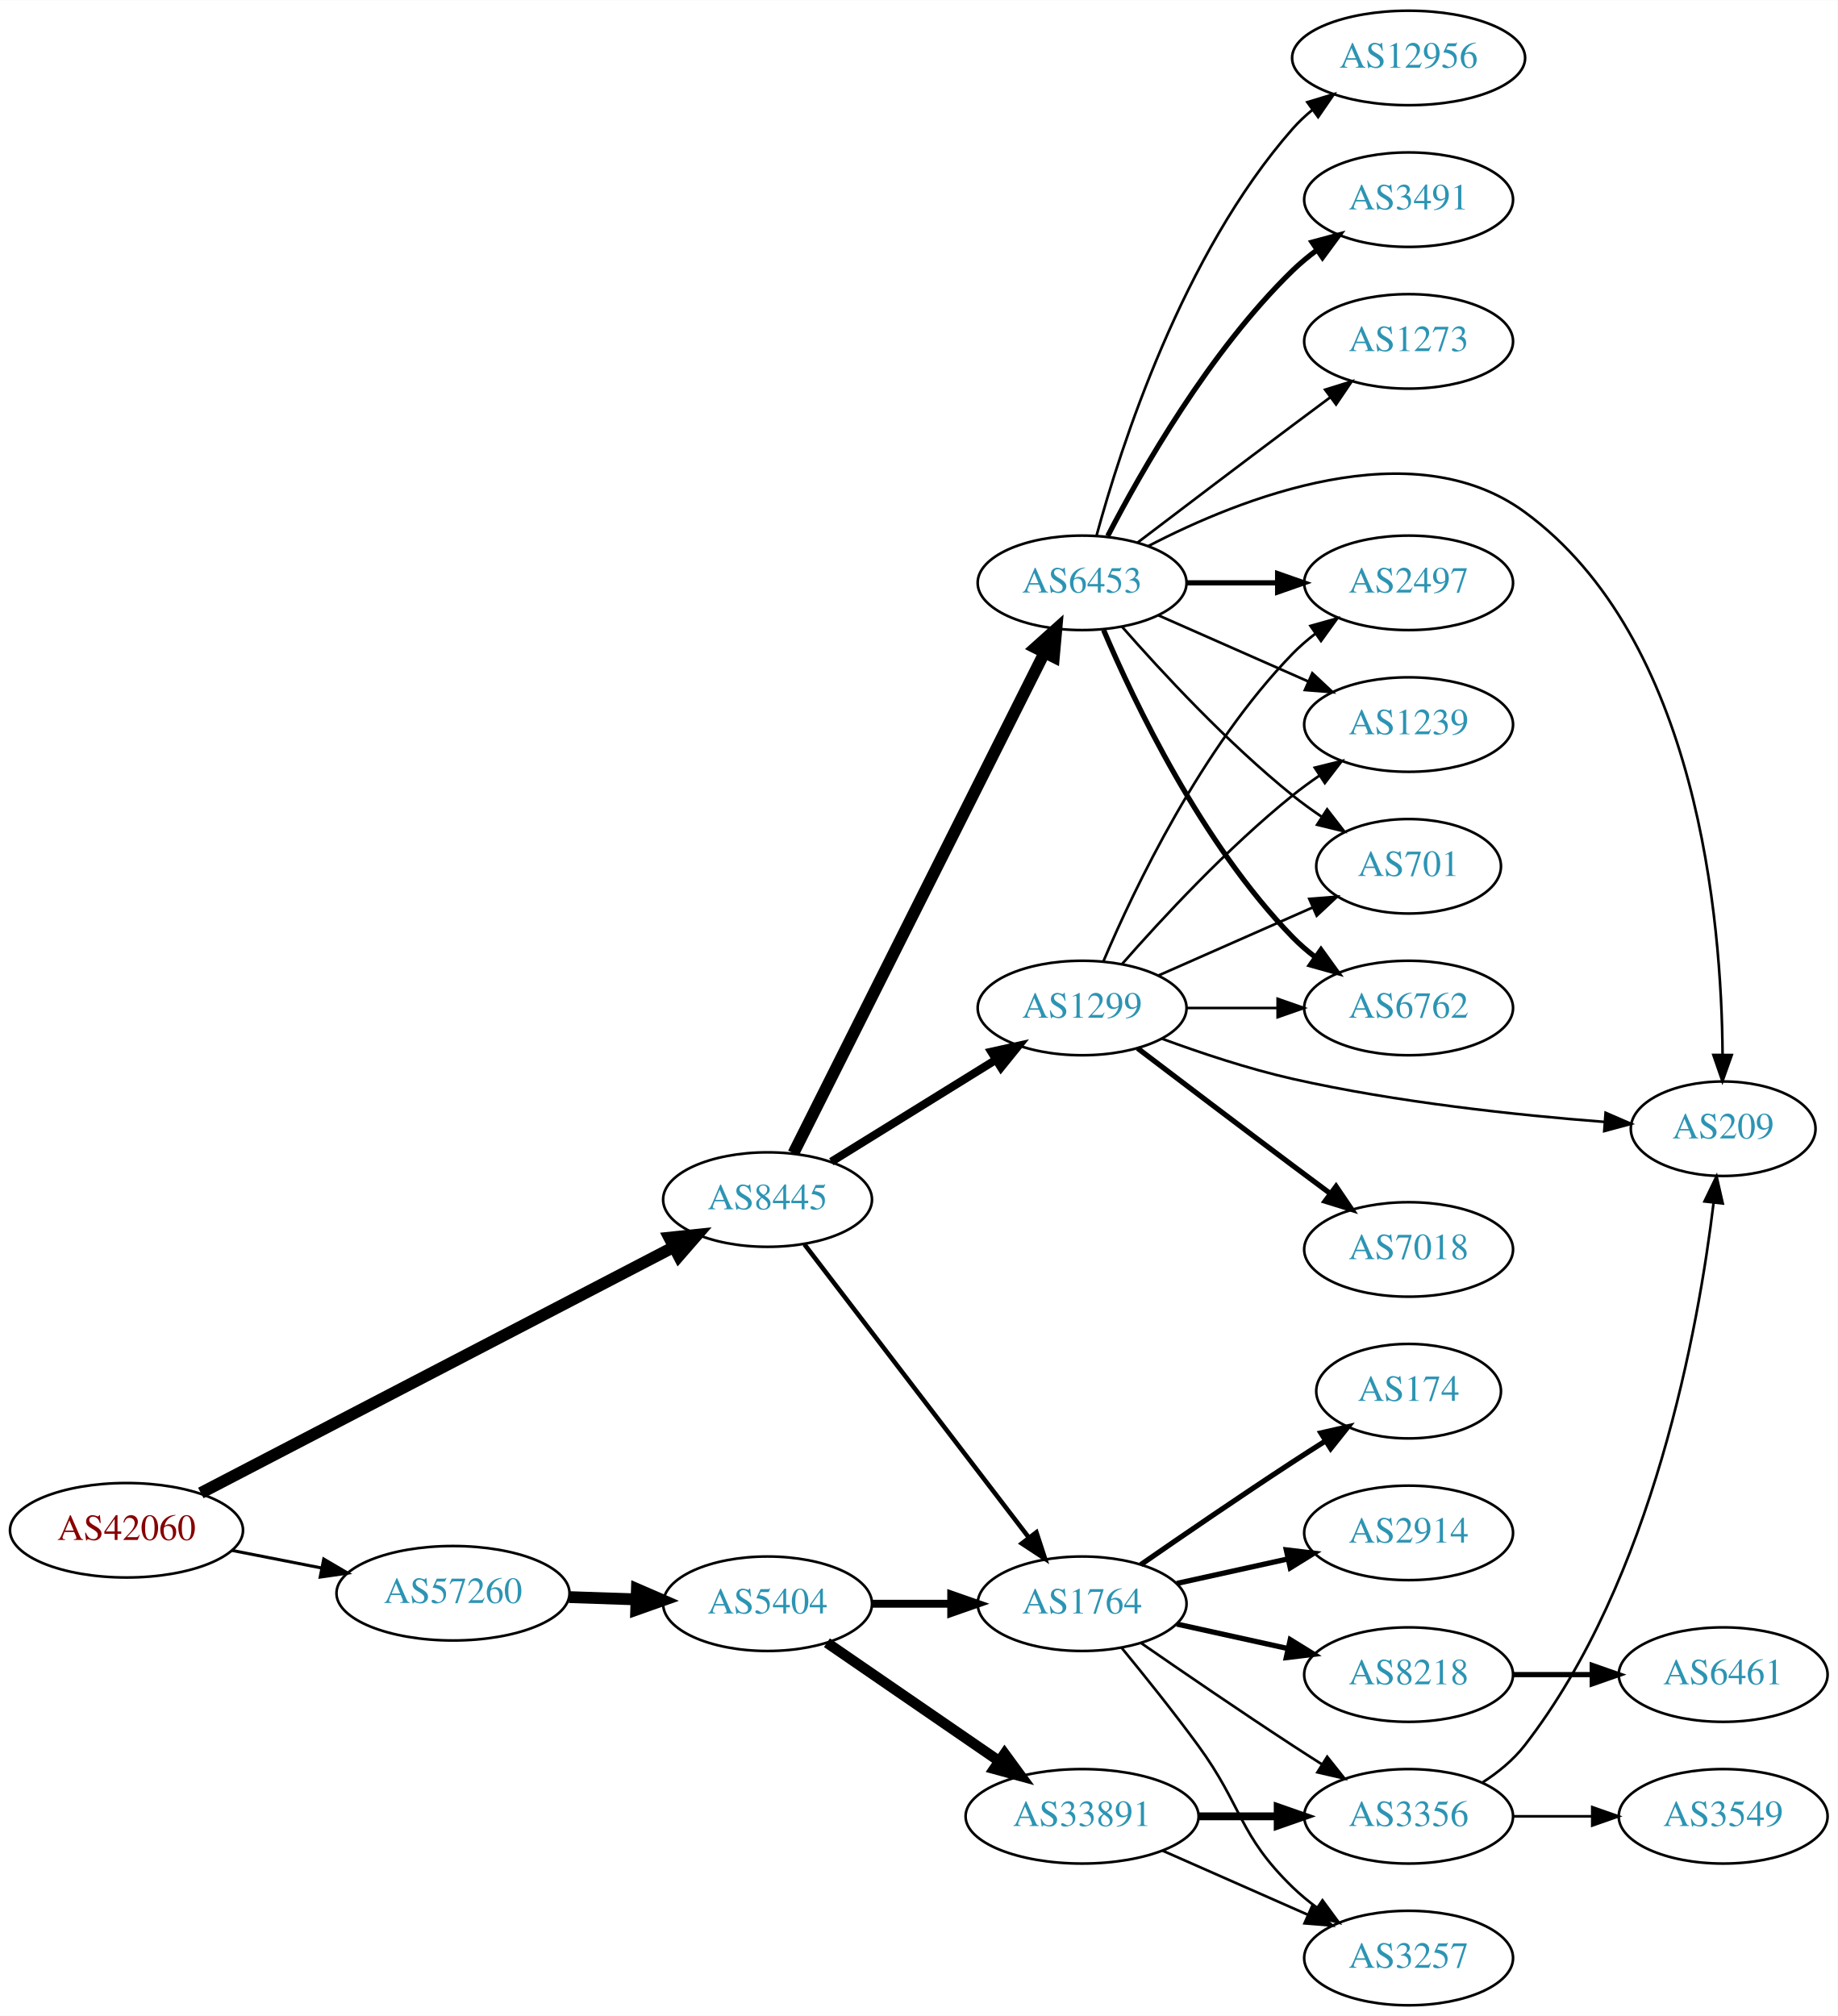
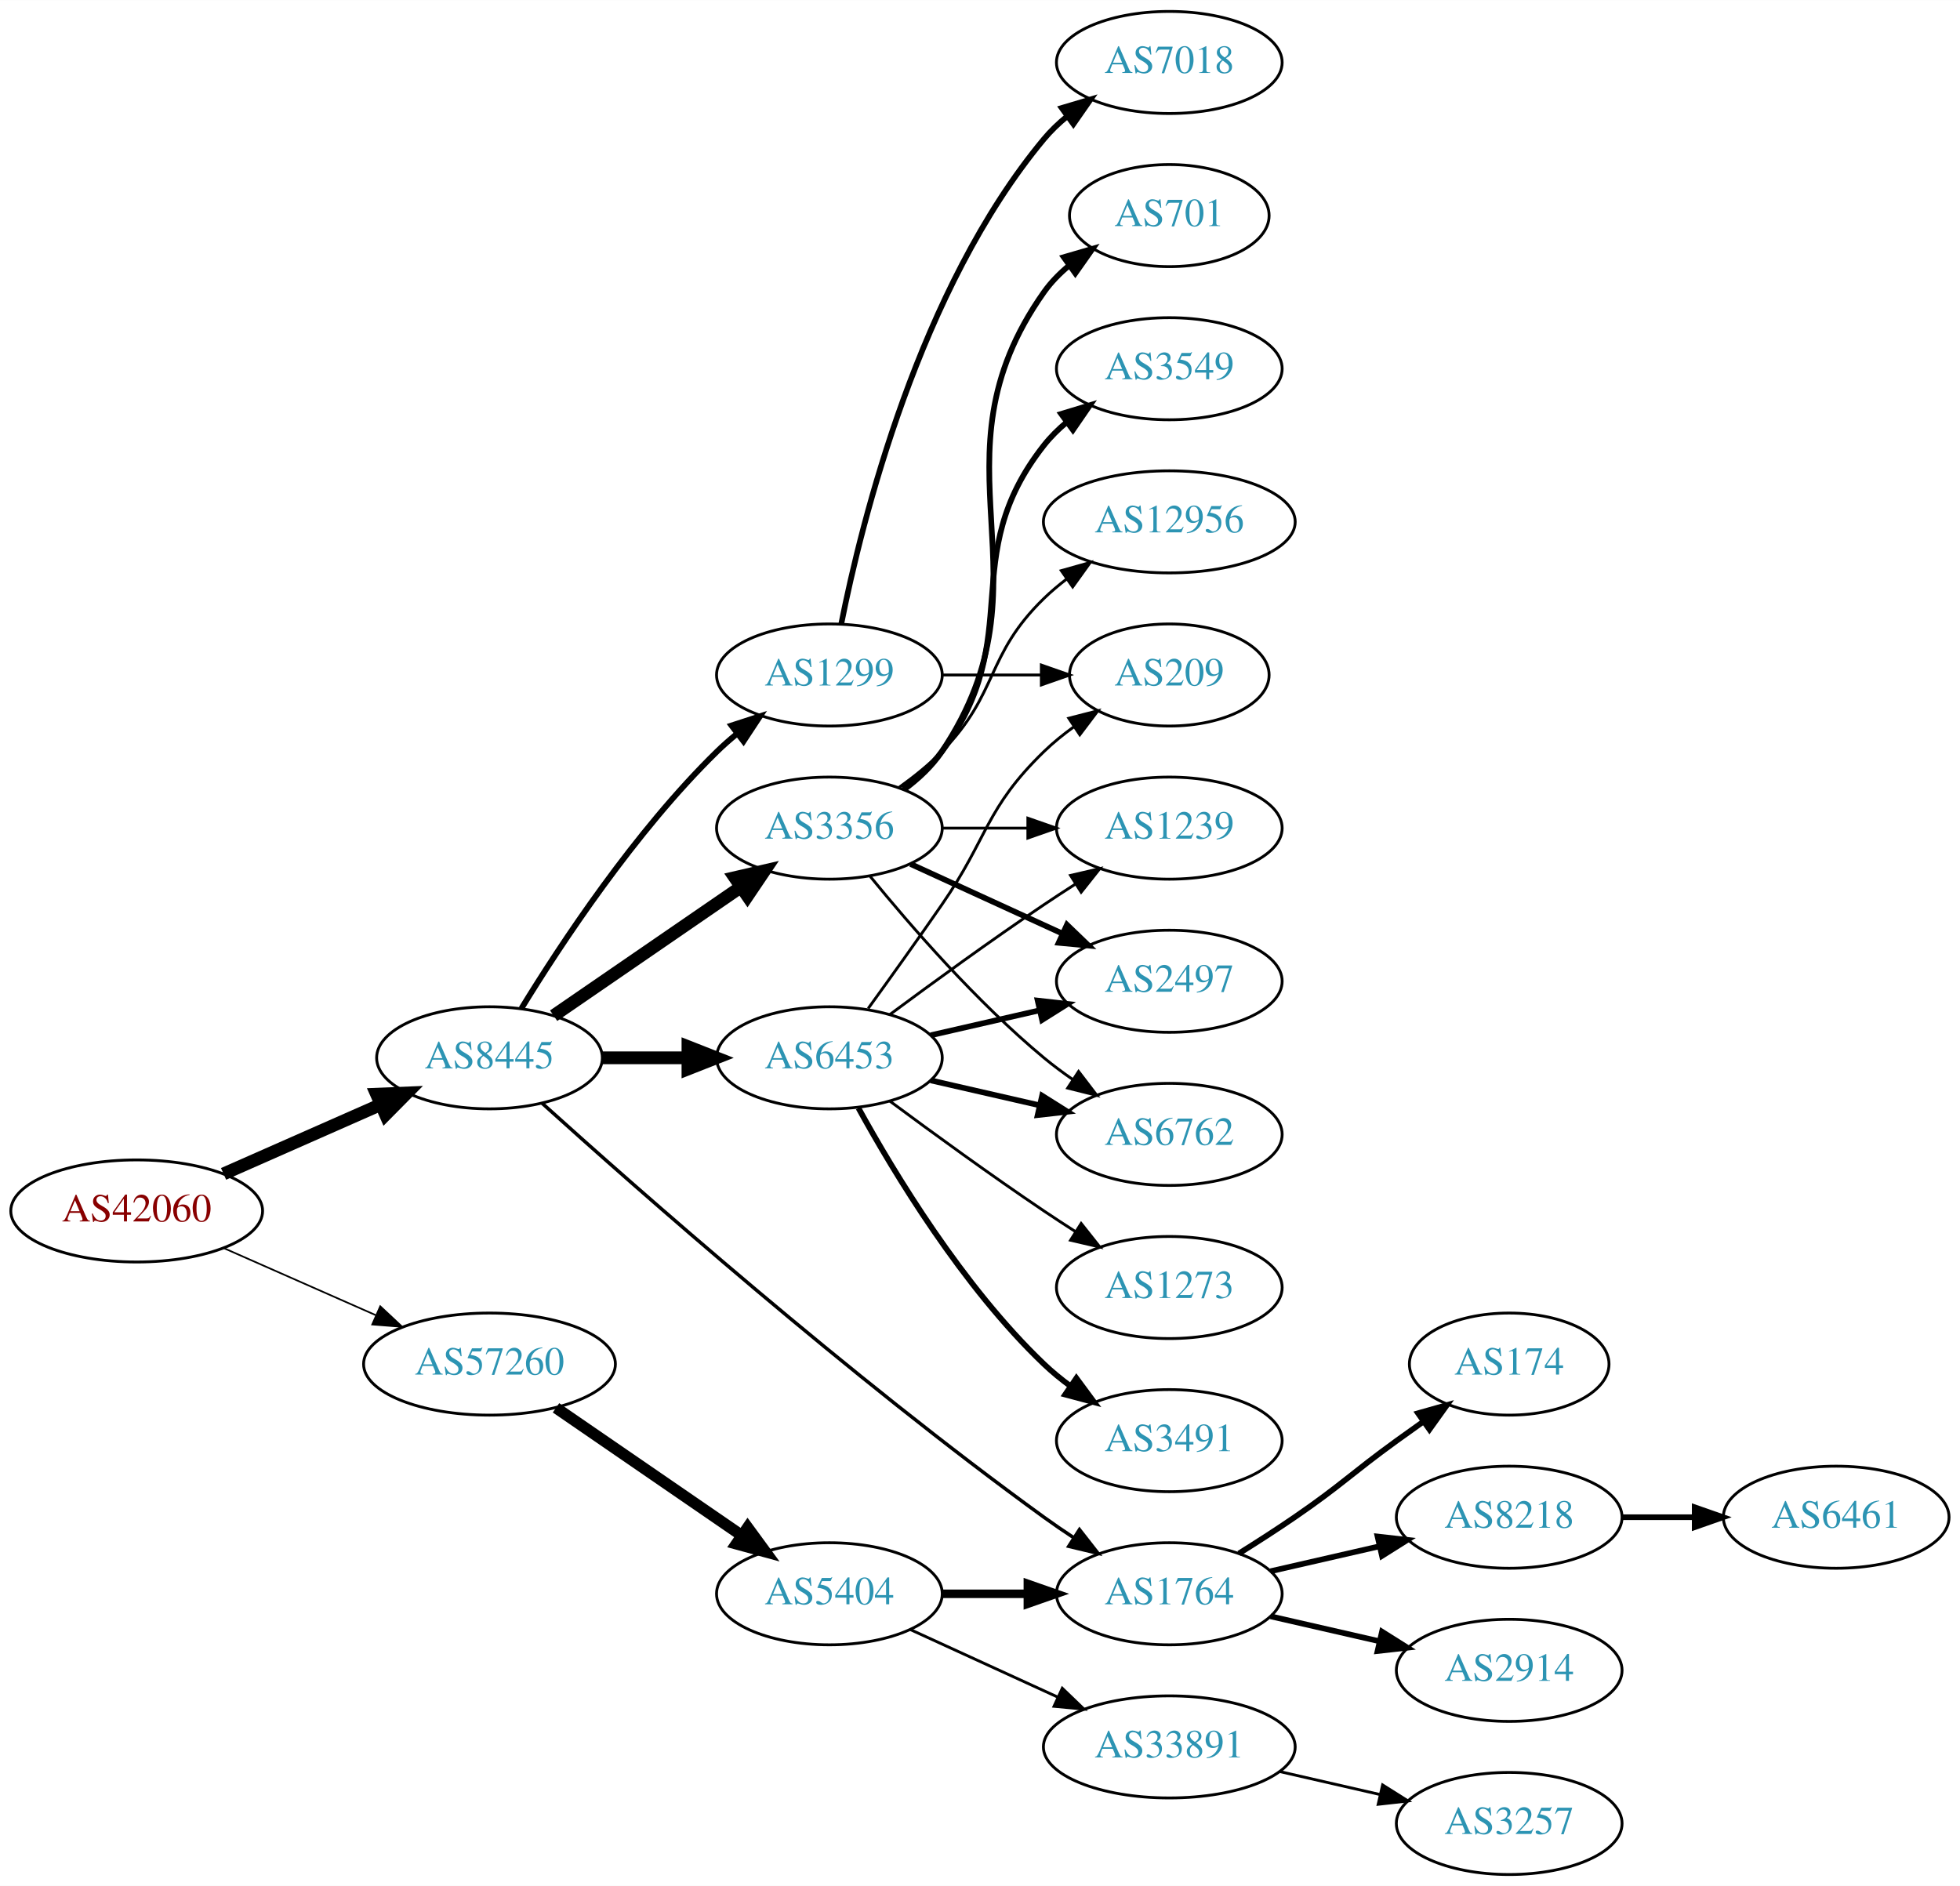
- <svg xmlns="http://www.w3.org/2000/svg" xmlns:xlink="http://www.w3.org/1999/xlink" width="700pt" height="768pt" viewBox="0.00 0.00 700.15 768.00">
-   <g id="graph0" class="graph" transform="scale(1 1) rotate(0) translate(4 764)">
-     <polygon fill="white" stroke="none" points="-4,4 -4,-764 696.155,-764 696.155,4 -4,4" />
+ <svg xmlns="http://www.w3.org/2000/svg" xmlns:xlink="http://www.w3.org/1999/xlink" width="691pt" height="665pt" viewBox="0.00 0.00 691.06 665.00">
+   <g id="graph0" class="graph" transform="scale(1 1) rotate(0) translate(4 661)">
+     <polygon fill="white" stroke="none" points="-4,4 -4,-661 687.055,-661 687.055,4 -4,4" />
    <g id="node1" class="node">
      <g id="a_node1">
        <a xlink:href="/asn/42060" xlink:title="AS42060 ~ feratel media technologies AG [AT]">
-           <ellipse fill="#ffffff" stroke="black" cx="44.196" cy="-181" rx="44.393" ry="18" />
-           <text text-anchor="middle" x="44.196" y="-177.3" font-family="Times,serif" font-size="14.00" fill="#880000">AS42060</text>
+           <ellipse fill="#ffffff" stroke="black" cx="44.196" cy="-234" rx="44.393" ry="18" />
+           <text text-anchor="middle" x="44.196" y="-230.3" font-family="Times,serif" font-size="14.00" fill="#880000">AS42060</text>
        </a>
      </g>
    </g>
    <g id="node2" class="node">
      <g id="a_node2">
        <a xlink:href="/asn/8445" xlink:title="AS8445 ~ SALZBURG-AG-AS [AT]">
-           <ellipse fill="#ffffff" stroke="black" cx="288.431" cy="-307" rx="39.794" ry="18" />
-           <text text-anchor="middle" x="288.431" y="-303.3" font-family="Times,serif" font-size="14.00" fill="#2c94b3">AS8445</text>
+           <ellipse fill="#ffffff" stroke="black" cx="168.588" cy="-288" rx="39.794" ry="18" />
+           <text text-anchor="middle" x="168.588" y="-284.3" font-family="Times,serif" font-size="14.00" fill="#2c94b3">AS8445</text>
        </a>
      </g>
    </g>
    <g id="edge1" class="edge">
-       <path fill="none" stroke="black" stroke-width="4.5" d="M72.513,-195.209C116.8,-218.245 204.201,-263.707 252.791,-288.982" />
-       <polygon fill="black" stroke="black" stroke-width="4.5" points="250.992,-292.484 261.68,-293.606 254.626,-285.498 250.992,-292.484" />
+       <path fill="none" stroke="black" stroke-width="4.5" d="M74.824,-247.072C91.418,-254.393 112.278,-263.597 130.011,-271.421" />
+       <polygon fill="black" stroke="black" stroke-width="4.5" points="128.756,-275.171 139.495,-275.605 131.935,-267.966 128.756,-275.171" />
    </g>
    <g id="node3" class="node">
      <g id="a_node3">
        <a xlink:href="/asn/57260" xlink:title="AS57260 ~ feratel Schweiz AG [CH]">
-           <ellipse fill="#ffffff" stroke="black" cx="168.588" cy="-157" rx="44.393" ry="18" />
-           <text text-anchor="middle" x="168.588" y="-153.3" font-family="Times,serif" font-size="14.00" fill="#2c94b3">AS57260</text>
+           <ellipse fill="#ffffff" stroke="black" cx="168.588" cy="-180" rx="44.393" ry="18" />
+           <text text-anchor="middle" x="168.588" y="-176.3" font-family="Times,serif" font-size="14.00" fill="#2c94b3">AS57260</text>
        </a>
      </g>
    </g>
    <g id="edge2" class="edge">
-       <path fill="none" stroke="black" stroke-width="1.167" d="M84.258,-173.34C95.188,-171.197 107.207,-168.84 118.632,-166.6" />
-       <polygon fill="black" stroke="black" stroke-width="1.167" points="119.338,-170.028 128.477,-164.669 117.991,-163.159 119.338,-170.028" />
+       <path fill="none" stroke="black" stroke-width="0.6" d="M74.824,-220.928C90.941,-213.817 111.081,-204.931 128.473,-197.258" />
+       <polygon fill="black" stroke="black" stroke-width="0.6" points="130.073,-200.378 137.809,-193.139 127.247,-193.973 130.073,-200.378" />
    </g>
    <g id="node4" class="node">
      <g id="a_node4">
        <a xlink:href="/asn/1299" xlink:title="AS1299 ~ Telia Carrier [EU]">
-           <ellipse fill="#ffffff" stroke="black" cx="408.273" cy="-380" rx="39.794" ry="18" />
-           <text text-anchor="middle" x="408.273" y="-376.3" font-family="Times,serif" font-size="14.00" fill="#2c94b3">AS1299</text>
+           <ellipse fill="#ffffff" stroke="black" cx="288.431" cy="-423" rx="39.794" ry="18" />
+           <text text-anchor="middle" x="288.431" y="-419.3" font-family="Times,serif" font-size="14.00" fill="#2c94b3">AS1299</text>
        </a>
      </g>
    </g>
    <g id="edge3" class="edge">
-       <path fill="none" stroke="black" stroke-width="3.115" d="M312.713,-321.422C330.628,-332.521 355.585,-347.981 375.362,-360.232" />
-       <polygon fill="black" stroke="black" stroke-width="3.115" points="373.696,-363.317 384.04,-365.608 377.382,-357.366 373.696,-363.317" />
+       <path fill="none" stroke="black" stroke-width="2.045" d="M179.854,-305.44C193.662,-327.991 219.851,-367.722 248.784,-396 250.924,-398.092 253.242,-400.137 255.642,-402.106" />
+       <polygon fill="black" stroke="black" stroke-width="2.045" points="253.908,-405.185 263.983,-408.464 258.152,-399.618 253.908,-405.185" />
    </g>
    <g id="node5" class="node">
      <g id="a_node5">
-         <a xlink:href="/asn/6453" xlink:title="AS6453 ~ TATA COMMUNICATIONS (AMERICA) INC [US]">
-           <ellipse fill="#ffffff" stroke="black" cx="408.273" cy="-542" rx="39.794" ry="18" />
-           <text text-anchor="middle" x="408.273" y="-538.3" font-family="Times,serif" font-size="14.00" fill="#2c94b3">AS6453</text>
+         <a xlink:href="/asn/3356" xlink:title="AS3356 ~ Level 3 Parent, LLC [US]">
+           <ellipse fill="#ffffff" stroke="black" cx="288.431" cy="-369" rx="39.794" ry="18" />
+           <text text-anchor="middle" x="288.431" y="-365.3" font-family="Times,serif" font-size="14.00" fill="#2c94b3">AS3356</text>
        </a>
      </g>
    </g>
    <g id="edge4" class="edge">
-       <path fill="none" stroke="black" stroke-width="4.5" d="M298.288,-324.663C318.77,-365.507 369.508,-466.689 393.84,-515.211" />
-       <polygon fill="black" stroke="black" stroke-width="4.5" points="390.472,-517.278 398.474,-524.452 397.511,-513.748 390.472,-517.278" />
+       <path fill="none" stroke="black" stroke-width="4.5" d="M191.202,-302.857C209.691,-315.565 236.505,-333.995 257.134,-348.175" />
+       <polygon fill="black" stroke="black" stroke-width="4.5" points="255.083,-351.544 265.555,-353.963 259.544,-345.054 255.083,-351.544" />
    </g>
    <g id="node6" class="node">
      <g id="a_node6">
+         <a xlink:href="/asn/6453" xlink:title="AS6453 ~ TATA COMMUNICATIONS (AMERICA) INC [US]">
+           <ellipse fill="#ffffff" stroke="black" cx="288.431" cy="-288" rx="39.794" ry="18" />
+           <text text-anchor="middle" x="288.431" y="-284.3" font-family="Times,serif" font-size="14.00" fill="#2c94b3">AS6453</text>
+         </a>
+       </g>
+     </g>
+     <g id="edge5" class="edge">
+       <path fill="none" stroke="black" stroke-width="4.5" d="M208.501,-288C218.054,-288 228.404,-288 238.367,-288" />
+       <polygon fill="black" stroke="black" stroke-width="4.5" points="238.559,-291.938 248.559,-288 238.559,-284.063 238.559,-291.938" />
+     </g>
+     <g id="node7" class="node">
+       <g id="a_node7">
        <a xlink:href="/asn/1764" xlink:title="AS1764 ~ NEXTLAYER-AS [AT]">
-           <ellipse fill="#ffffff" stroke="black" cx="408.273" cy="-153" rx="39.794" ry="18" />
-           <text text-anchor="middle" x="408.273" y="-149.3" font-family="Times,serif" font-size="14.00" fill="#2c94b3">AS1764</text>
-         </a>
-       </g>
-     </g>
-     <g id="edge5" class="edge">
-       <path fill="none" stroke="black" stroke-width="1.731" d="M302.492,-289.931C323.197,-262.873 363.675,-209.976 387.81,-178.436" />
-       <polygon fill="black" stroke="black" stroke-width="1.731" points="390.856,-180.214 394.153,-170.146 385.297,-175.96 390.856,-180.214" />
+           <ellipse fill="#ffffff" stroke="black" cx="408.273" cy="-99" rx="39.794" ry="18" />
+           <text text-anchor="middle" x="408.273" y="-95.3" font-family="Times,serif" font-size="14.00" fill="#2c94b3">AS1764</text>
+         </a>
+       </g>
+     </g>
+     <g id="edge6" class="edge">
+       <path fill="none" stroke="black" stroke-width="1.227" d="M187.162,-271.964C220.504,-241.862 295.731,-175.475 364.077,-126 367.462,-123.55 371.069,-121.084 374.701,-118.692" />
+       <polygon fill="black" stroke="black" stroke-width="1.227" points="376.599,-121.633 383.127,-113.288 372.82,-115.741 376.599,-121.633" />
+     </g>
+     <g id="node18" class="node">
+       <g id="a_node18">
+         <a xlink:href="/asn/5404" xlink:title="AS5404 ~ ASN conova communications GmbH [AT]">
+           <ellipse fill="#ffffff" stroke="black" cx="288.431" cy="-99" rx="39.794" ry="18" />
+           <text text-anchor="middle" x="288.431" y="-95.3" font-family="Times,serif" font-size="14.00" fill="#2c94b3">AS5404</text>
+         </a>
+       </g>
+     </g>
+     <g id="edge21" class="edge">
+       <path fill="none" stroke="black" stroke-width="4" d="M192.031,-164.574C210.612,-151.802 237.173,-133.545 257.553,-119.537" />
+       <polygon fill="black" stroke="black" stroke-width="4" points="259.609,-122.371 265.867,-113.822 255.643,-116.602 259.609,-122.371" />
+     </g>
+     <g id="node8" class="node">
+       <g id="a_node8">
+         <a xlink:href="/asn/7018" xlink:title="AS7018 ~ AT&amp;T Services, Inc. [US]">
+           <ellipse fill="#ffffff" stroke="black" cx="408.273" cy="-639" rx="39.794" ry="18" />
+           <text text-anchor="middle" x="408.273" y="-635.3" font-family="Times,serif" font-size="14.00" fill="#2c94b3">AS7018</text>
+         </a>
+       </g>
+     </g>
+     <g id="edge7" class="edge">
+       <path fill="none" stroke="black" stroke-width="2" d="M292.629,-441.073C299.793,-477.141 320.067,-559.125 364.077,-612 366.482,-614.889 369.278,-617.563 372.271,-620.013" />
+       <polygon fill="black" stroke="black" stroke-width="2" points="370.359,-622.95 380.514,-625.973 374.461,-617.277 370.359,-622.95" />
+     </g>
+     <g id="node9" class="node">
+       <g id="a_node9">
+         <a xlink:href="/asn/209" xlink:title="AS209 ~ CenturyLink Communications, LLC [US]">
+           <ellipse fill="#ffffff" stroke="black" cx="408.273" cy="-423" rx="35.194" ry="18" />
+           <text text-anchor="middle" x="408.273" y="-419.3" font-family="Times,serif" font-size="14.00" fill="#2c94b3">AS209</text>
+         </a>
+       </g>
+     </g>
+     <g id="edge8" class="edge">
+       <path fill="none" stroke="black" d="M328.343,-423C339.43,-423 351.59,-423 362.972,-423" />
+       <polygon fill="black" stroke="black" points="363.154,-426.5 373.154,-423 363.154,-419.5 363.154,-426.5" />
+     </g>
+     <g id="node10" class="node">
+       <g id="a_node10">
+         <a xlink:href="/asn/3549" xlink:title="AS3549 ~ Level 3 Parent, LLC [US]">
+           <ellipse fill="#ffffff" stroke="black" cx="408.273" cy="-531" rx="39.794" ry="18" />
+           <text text-anchor="middle" x="408.273" y="-527.3" font-family="Times,serif" font-size="14.00" fill="#2c94b3">AS3549</text>
+         </a>
+       </g>
+     </g>
+     <g id="edge9" class="edge">
+       <path fill="none" stroke="black" stroke-width="2" d="M314.362,-382.882C319.438,-386.611 324.356,-391.016 328.077,-396 358.349,-436.542 332.779,-464.246 364.077,-504 366.402,-506.953 369.146,-509.67 372.105,-512.147" />
+       <polygon fill="black" stroke="black" stroke-width="2" points="370.165,-515.064 380.302,-518.145 374.298,-509.415 370.165,-515.064" />
+     </g>
+     <g id="node11" class="node">
+       <g id="a_node11">
+         <a xlink:href="/asn/12956" xlink:title="AS12956 ~ TELXIUS [ES]">
+           <ellipse fill="#ffffff" stroke="black" cx="408.273" cy="-477" rx="44.393" ry="18" />
+           <text text-anchor="middle" x="408.273" y="-473.3" font-family="Times,serif" font-size="14.00" fill="#2c94b3">AS12956</text>
+         </a>
+       </g>
+     </g>
+     <g id="edge10" class="edge">
+       <path fill="none" stroke="black" d="M313.025,-383.389C318.281,-387.148 323.613,-391.437 328.077,-396 348.25,-416.617 343.384,-429.906 364.077,-450 366.564,-452.414 369.301,-454.722 372.154,-456.9" />
+       <polygon fill="black" stroke="black" points="370.192,-459.798 380.39,-462.671 374.209,-454.066 370.192,-459.798" />
+     </g>
+     <g id="node12" class="node">
+       <g id="a_node12">
+         <a xlink:href="/asn/1239" xlink:title="AS1239 ~ Sprint [US]">
+           <ellipse fill="#ffffff" stroke="black" cx="408.273" cy="-369" rx="39.794" ry="18" />
+           <text text-anchor="middle" x="408.273" y="-365.3" font-family="Times,serif" font-size="14.00" fill="#2c94b3">AS1239</text>
+         </a>
+       </g>
+     </g>
+     <g id="edge11" class="edge">
+       <path fill="none" stroke="black" d="M328.343,-369C337.897,-369 348.246,-369 358.209,-369" />
+       <polygon fill="black" stroke="black" points="358.402,-372.5 368.402,-369 358.402,-365.5 358.402,-372.5" />
+     </g>
+     <g id="node13" class="node">
+       <g id="a_node13">
+         <a xlink:href="/asn/2497" xlink:title="AS2497 ~ Internet Initiative Japan Inc. [JP]">
+           <ellipse fill="#ffffff" stroke="black" cx="408.273" cy="-315" rx="39.794" ry="18" />
+           <text text-anchor="middle" x="408.273" y="-311.3" font-family="Times,serif" font-size="14.00" fill="#2c94b3">AS2497</text>
+         </a>
+       </g>
+     </g>
+     <g id="edge12" class="edge">
+       <path fill="none" stroke="black" stroke-width="2" d="M317.06,-356.339C333.017,-349.027 353.287,-339.739 370.57,-331.819" />
+       <polygon fill="black" stroke="black" stroke-width="2" points="372.185,-334.929 379.818,-327.581 369.269,-328.565 372.185,-334.929" />
+     </g>
+     <g id="node14" class="node">
+       <g id="a_node14">
+         <a xlink:href="/asn/6762" xlink:title="AS6762 ~ TELECOM ITALIA SPARKLE S.p.A. [IT]">
+           <ellipse fill="#ffffff" stroke="black" cx="408.273" cy="-261" rx="39.794" ry="18" />
+           <text text-anchor="middle" x="408.273" y="-257.3" font-family="Times,serif" font-size="14.00" fill="#2c94b3">AS6762</text>
+         </a>
+       </g>
+     </g>
+     <g id="edge13" class="edge">
+       <path fill="none" stroke="black" d="M302.85,-351.935C316.964,-334.625 340.379,-307.655 364.077,-288 367.294,-285.332 370.794,-282.73 374.365,-280.259" />
+       <polygon fill="black" stroke="black" points="376.288,-283.183 382.721,-274.764 372.442,-277.334 376.288,-283.183" />
+     </g>
+     <g id="node15" class="node">
+       <g id="a_node15">
+         <a xlink:href="/asn/701" xlink:title="AS701 ~ UUNET [US]">
+           <ellipse fill="#ffffff" stroke="black" cx="408.273" cy="-585" rx="35.194" ry="18" />
+           <text text-anchor="middle" x="408.273" y="-581.3" font-family="Times,serif" font-size="14.00" fill="#2c94b3">AS701</text>
+         </a>
+       </g>
+     </g>
+     <g id="edge14" class="edge">
+       <path fill="none" stroke="black" stroke-width="2" d="M314.75,-382.607C319.806,-386.351 324.617,-390.831 328.077,-396 369.102,-457.294 321.498,-497.775 364.077,-558 366.547,-561.493 369.626,-564.63 372.995,-567.421" />
+       <polygon fill="black" stroke="black" stroke-width="2" points="371.064,-570.343 381.235,-573.31 375.134,-564.648 371.064,-570.343" />
+     </g>
+     <g id="edge20" class="edge">
+       <path fill="none" stroke="black" d="M302.11,-305.406C309.725,-315.937 319.558,-329.67 328.077,-342 344.473,-365.731 343.384,-375.906 364.077,-396 367.305,-399.134 370.956,-402.089 374.734,-404.812" />
+       <polygon fill="black" stroke="black" points="372.832,-407.75 383.094,-410.383 376.713,-401.925 372.832,-407.75" />
+     </g>
+     <g id="edge15" class="edge">
+       <path fill="none" stroke="black" d="M309.761,-303.277C324.623,-314.304 345.368,-329.407 364.077,-342 367.626,-344.389 371.377,-346.839 375.125,-349.242" />
+       <polygon fill="black" stroke="black" points="373.451,-352.325 383.774,-354.712 377.193,-346.409 373.451,-352.325" />
+     </g>
+     <g id="edge16" class="edge">
+       <path fill="none" stroke="black" stroke-width="2" d="M324.15,-295.955C336.15,-298.704 349.771,-301.825 362.463,-304.733" />
+       <polygon fill="black" stroke="black" stroke-width="2" points="361.866,-308.187 372.395,-307.009 363.429,-301.364 361.866,-308.187" />
+     </g>
+     <g id="edge17" class="edge">
+       <path fill="none" stroke="black" stroke-width="2" d="M324.15,-280.045C336.15,-277.296 349.771,-274.175 362.463,-271.267" />
+       <polygon fill="black" stroke="black" stroke-width="2" points="363.429,-274.636 372.395,-268.991 361.866,-267.813 363.429,-274.636" />
    </g>
    <g id="node16" class="node">
      <g id="a_node16">
-         <a xlink:href="/asn/5404" xlink:title="AS5404 ~ ASN conova communications GmbH [AT]">
-           <ellipse fill="#ffffff" stroke="black" cx="288.431" cy="-153" rx="39.794" ry="18" />
-           <text text-anchor="middle" x="288.431" y="-149.3" font-family="Times,serif" font-size="14.00" fill="#2c94b3">AS5404</text>
-         </a>
-       </g>
-     </g>
-     <g id="edge20" class="edge">
-       <path fill="none" stroke="black" stroke-width="4.5" d="M212.799,-155.533C221.112,-155.251 229.875,-154.954 238.357,-154.666" />
-       <polygon fill="black" stroke="black" stroke-width="4.5" points="238.655,-158.595 248.516,-154.321 238.388,-150.725 238.655,-158.595" />
-     </g>
-     <g id="node7" class="node">
-       <g id="a_node7">
-         <a xlink:href="/asn/6762" xlink:title="AS6762 ~ TELECOM ITALIA SPARKLE S.p.A. [IT]">
-           <ellipse fill="#ffffff" stroke="black" cx="532.666" cy="-380" rx="39.794" ry="18" />
-           <text text-anchor="middle" x="532.666" y="-376.3" font-family="Times,serif" font-size="14.00" fill="#2c94b3">AS6762</text>
-         </a>
-       </g>
-     </g>
-     <g id="edge14" class="edge">
-       <path fill="none" stroke="black" d="M447.999,-380C458.937,-380 470.988,-380 482.454,-380" />
-       <polygon fill="black" stroke="black" points="482.772,-383.5 492.772,-380 482.772,-376.5 482.772,-383.5" />
-     </g>
-     <g id="node9" class="node">
-       <g id="a_node9">
-         <a xlink:href="/asn/2497" xlink:title="AS2497 ~ Internet Initiative Japan Inc. [JP]">
-           <ellipse fill="#ffffff" stroke="black" cx="532.666" cy="-542" rx="39.794" ry="18" />
-           <text text-anchor="middle" x="532.666" y="-538.3" font-family="Times,serif" font-size="14.00" fill="#2c94b3">AS2497</text>
-         </a>
-       </g>
-     </g>
-     <g id="edge17" class="edge">
-       <path fill="none" stroke="black" d="M416.464,-397.975C428.231,-425.682 453.805,-479.348 488.469,-515 491.09,-517.695 494.03,-520.239 497.113,-522.608" />
-       <polygon fill="black" stroke="black" points="495.279,-525.597 505.481,-528.455 499.288,-519.859 495.279,-525.597" />
-     </g>
-     <g id="node11" class="node">
-       <g id="a_node11">
-         <a xlink:href="/asn/1239" xlink:title="AS1239 ~ Sprint [US]">
-           <ellipse fill="#ffffff" stroke="black" cx="532.666" cy="-488" rx="39.794" ry="18" />
-           <text text-anchor="middle" x="532.666" y="-484.3" font-family="Times,serif" font-size="14.00" fill="#2c94b3">AS1239</text>
-         </a>
-       </g>
-     </g>
-     <g id="edge16" class="edge">
-       <path fill="none" stroke="black" d="M423.425,-396.663C438.527,-413.894 463.648,-441.024 488.469,-461 491.725,-463.62 495.25,-466.192 498.835,-468.646" />
-       <polygon fill="black" stroke="black" points="496.922,-471.577 507.207,-474.121 500.753,-465.719 496.922,-471.577" />
-     </g>
-     <g id="node12" class="node">
-       <g id="a_node12">
-         <a xlink:href="/asn/701" xlink:title="AS701 ~ UUNET [US]">
-           <ellipse fill="#ffffff" stroke="black" cx="532.666" cy="-434" rx="35.194" ry="18" />
-           <text text-anchor="middle" x="532.666" y="-430.3" font-family="Times,serif" font-size="14.00" fill="#2c94b3">AS701</text>
+         <a xlink:href="/asn/3491" xlink:title="AS3491 ~ PCCW Global, Inc. [US]">
+           <ellipse fill="#ffffff" stroke="black" cx="408.273" cy="-153" rx="39.794" ry="18" />
+           <text text-anchor="middle" x="408.273" y="-149.3" font-family="Times,serif" font-size="14.00" fill="#2c94b3">AS3491</text>
+         </a>
+       </g>
+     </g>
+     <g id="edge18" class="edge">
+       <path fill="none" stroke="black" stroke-width="2" d="M298.672,-270.287C311.218,-247.439 335.394,-207.389 364.077,-180 366.946,-177.261 370.134,-174.653 373.443,-172.215" />
+       <polygon fill="black" stroke="black" stroke-width="2" points="375.507,-175.044 381.803,-166.523 371.567,-169.258 375.507,-175.044" />
+     </g>
+     <g id="node17" class="node">
+       <g id="a_node17">
+         <a xlink:href="/asn/1273" xlink:title="AS1273 ~ Vodafone Group PLC [EU]">
+           <ellipse fill="#ffffff" stroke="black" cx="408.273" cy="-207" rx="39.794" ry="18" />
+           <text text-anchor="middle" x="408.273" y="-203.3" font-family="Times,serif" font-size="14.00" fill="#2c94b3">AS1273</text>
        </a>
      </g>
    </g>
    <g id="edge19" class="edge">
-       <path fill="none" stroke="black" d="M437.353,-392.389C454.781,-400.078 477.338,-410.031 496.022,-418.274" />
-       <polygon fill="black" stroke="black" points="494.83,-421.573 505.392,-422.408 497.655,-415.169 494.83,-421.573" />
-     </g>
-     <g id="node14" class="node">
-       <g id="a_node14">
-         <a xlink:href="/asn/209" xlink:title="AS209 ~ CenturyLink Communications, LLC [US]">
-           <ellipse fill="#ffffff" stroke="black" cx="652.508" cy="-334" rx="35.194" ry="18" />
-           <text text-anchor="middle" x="652.508" y="-330.3" font-family="Times,serif" font-size="14.00" fill="#2c94b3">AS209</text>
-         </a>
-       </g>
-     </g>
-     <g id="edge18" class="edge">
-       <path fill="none" stroke="black" d="M438.554,-368.353C453.31,-362.913 471.608,-356.811 488.469,-353 528.098,-344.043 574.154,-339.17 607.188,-336.609" />
-       <polygon fill="black" stroke="black" points="607.714,-340.08 617.431,-335.857 607.201,-333.099 607.714,-340.08" />
-     </g>
-     <g id="node15" class="node">
-       <g id="a_node15">
-         <a xlink:href="/asn/7018" xlink:title="AS7018 ~ AT&amp;T Services, Inc. [US]">
-           <ellipse fill="#ffffff" stroke="black" cx="532.666" cy="-288" rx="39.794" ry="18" />
-           <text text-anchor="middle" x="532.666" y="-284.3" font-family="Times,serif" font-size="14.00" fill="#2c94b3">AS7018</text>
-         </a>
-       </g>
-     </g>
-     <g id="edge15" class="edge">
-       <path fill="none" stroke="black" stroke-width="2" d="M429.41,-364.65C445.389,-352.492 468.314,-335.1 488.469,-320 493.044,-316.573 497.903,-312.953 502.647,-309.43" />
-       <polygon fill="black" stroke="black" stroke-width="2" points="505.029,-312.022 510.978,-303.255 500.86,-306.398 505.029,-312.022" />
-     </g>
-     <g id="edge6" class="edge">
-       <path fill="none" stroke="black" stroke-width="2" d="M416.464,-524.025C428.231,-496.318 453.805,-442.652 488.469,-407 491.09,-404.305 494.03,-401.761 497.113,-399.392" />
-       <polygon fill="black" stroke="black" stroke-width="2" points="499.288,-402.141 505.481,-393.545 495.279,-396.403 499.288,-402.141" />
-     </g>
-     <g id="node8" class="node">
-       <g id="a_node8">
-         <a xlink:href="/asn/12956" xlink:title="AS12956 ~ TELXIUS [ES]">
-           <ellipse fill="#ffffff" stroke="black" cx="532.666" cy="-742" rx="44.393" ry="18" />
-           <text text-anchor="middle" x="532.666" y="-738.3" font-family="Times,serif" font-size="14.00" fill="#2c94b3">AS12956</text>
-         </a>
-       </g>
-     </g>
-     <g id="edge7" class="edge">
-       <path fill="none" stroke="black" d="M413.729,-559.834C422.872,-593.479 446.506,-667.226 488.469,-715 490.757,-717.604 493.356,-720.043 496.118,-722.307" />
-       <polygon fill="black" stroke="black" points="494.069,-725.145 504.209,-728.216 498.197,-719.492 494.069,-725.145" />
-     </g>
-     <g id="edge8" class="edge">
-       <path fill="none" stroke="black" stroke-width="2" d="M447.999,-542C458.937,-542 470.988,-542 482.454,-542" />
-       <polygon fill="black" stroke="black" stroke-width="2" points="482.772,-545.5 492.772,-542 482.772,-538.5 482.772,-545.5" />
-     </g>
-     <g id="node10" class="node">
-       <g id="a_node10">
-         <a xlink:href="/asn/3491" xlink:title="AS3491 ~ PCCW Global, Inc. [US]">
-           <ellipse fill="#ffffff" stroke="black" cx="532.666" cy="-688" rx="39.794" ry="18" />
-           <text text-anchor="middle" x="532.666" y="-684.3" font-family="Times,serif" font-size="14.00" fill="#2c94b3">AS3491</text>
-         </a>
-       </g>
-     </g>
-     <g id="edge9" class="edge">
-       <path fill="none" stroke="black" stroke-width="2" d="M418.027,-559.836C430.877,-584.708 456.791,-630.214 488.469,-661 491.314,-663.764 494.487,-666.388 497.786,-668.837" />
-       <polygon fill="black" stroke="black" stroke-width="2" points="495.902,-671.788 506.134,-674.541 499.852,-666.009 495.902,-671.788" />
-     </g>
-     <g id="edge10" class="edge">
-       <path fill="none" stroke="black" d="M437.353,-529.611C454.3,-522.134 476.098,-512.517 494.467,-504.412" />
-       <polygon fill="black" stroke="black" points="495.981,-507.57 503.717,-500.331 493.155,-501.166 495.981,-507.57" />
-     </g>
-     <g id="edge11" class="edge">
-       <path fill="none" stroke="black" d="M423.425,-525.337C438.527,-508.106 463.648,-480.976 488.469,-461 491.975,-458.179 495.793,-455.413 499.661,-452.792" />
-       <polygon fill="black" stroke="black" points="501.618,-455.694 508.106,-447.318 497.811,-449.82 501.618,-455.694" />
-     </g>
-     <g id="node13" class="node">
-       <g id="a_node13">
-         <a xlink:href="/asn/1273" xlink:title="AS1273 ~ Vodafone Group PLC [EU]">
-           <ellipse fill="#ffffff" stroke="black" cx="532.666" cy="-634" rx="39.794" ry="18" />
-           <text text-anchor="middle" x="532.666" y="-630.3" font-family="Times,serif" font-size="14.00" fill="#2c94b3">AS1273</text>
-         </a>
-       </g>
-     </g>
-     <g id="edge12" class="edge">
-       <path fill="none" stroke="black" d="M429.41,-557.35C445.389,-569.508 468.314,-586.9 488.469,-602 493.044,-605.427 497.903,-609.047 502.647,-612.57" />
-       <polygon fill="black" stroke="black" points="500.86,-615.602 510.978,-618.745 505.029,-609.978 500.86,-615.602" />
-     </g>
-     <g id="edge13" class="edge">
-       <path fill="none" stroke="black" d="M433.495,-556.008C468.589,-574.249 534.049,-600.321 576.862,-569 642.983,-520.626 651.96,-413.237 652.279,-362.109" />
-       <polygon fill="black" stroke="black" points="655.779,-362.079 652.233,-352.095 648.779,-362.111 655.779,-362.079" />
-     </g>
-     <g id="node18" class="node">
-       <g id="a_node18">
+       <path fill="none" stroke="black" d="M309.761,-272.723C324.623,-261.696 345.368,-246.593 364.077,-234 367.626,-231.611 371.377,-229.161 375.125,-226.758" />
+       <polygon fill="black" stroke="black" points="377.193,-229.591 383.774,-221.288 373.451,-223.675 377.193,-229.591" />
+     </g>
+     <g id="node20" class="node">
+       <g id="a_node20">
        <a xlink:href="/asn/174" xlink:title="AS174 ~ Cogent Communications [US]">
-           <ellipse fill="#ffffff" stroke="black" cx="532.666" cy="-234" rx="35.194" ry="18" />
-           <text text-anchor="middle" x="532.666" y="-230.3" font-family="Times,serif" font-size="14.00" fill="#2c94b3">AS174</text>
-         </a>
-       </g>
-     </g>
-     <g id="edge23" class="edge">
-       <path fill="none" stroke="black" stroke-width="2" d="M430.63,-167.901C446.481,-178.877 468.684,-194.079 488.469,-207 492.514,-209.642 496.8,-212.385 501.039,-215.067" />
-       <polygon fill="black" stroke="black" stroke-width="2" points="499.253,-218.079 509.583,-220.432 502.976,-212.15 499.253,-218.079" />
+           <ellipse fill="#ffffff" stroke="black" cx="528.116" cy="-180" rx="35.194" ry="18" />
+           <text text-anchor="middle" x="528.116" y="-176.3" font-family="Times,serif" font-size="14.00" fill="#2c94b3">AS174</text>
+         </a>
+       </g>
+     </g>
+     <g id="edge24" class="edge">
+       <path fill="none" stroke="black" stroke-width="2" d="M432.822,-113.216C439.264,-117.24 446.197,-121.699 452.469,-126 468.964,-137.311 472.27,-141.271 488.469,-153 491.498,-155.193 494.677,-157.463 497.856,-159.713" />
+       <polygon fill="black" stroke="black" stroke-width="2" points="495.972,-162.667 506.166,-165.555 499.998,-156.941 495.972,-162.667" />
+     </g>
+     <g id="node21" class="node">
+       <g id="a_node21">
+         <a xlink:href="/asn/8218" xlink:title="AS8218 ~ legacy Neotelecoms [FR]">
+           <ellipse fill="#ffffff" stroke="black" cx="528.116" cy="-126" rx="39.794" ry="18" />
+           <text text-anchor="middle" x="528.116" y="-122.3" font-family="Times,serif" font-size="14.00" fill="#2c94b3">AS8218</text>
+         </a>
+       </g>
+     </g>
+     <g id="edge25" class="edge">
+       <path fill="none" stroke="black" stroke-width="2" d="M443.993,-106.955C455.993,-109.704 469.613,-112.825 482.306,-115.733" />
+       <polygon fill="black" stroke="black" stroke-width="2" points="481.708,-119.187 492.238,-118.009 483.272,-112.364 481.708,-119.187" />
+     </g>
+     <g id="node22" class="node">
+       <g id="a_node22">
+         <a xlink:href="/asn/2914" xlink:title="AS2914 ~ NTT America, Inc. [US]">
+           <ellipse fill="#ffffff" stroke="black" cx="528.116" cy="-72" rx="39.794" ry="18" />
+           <text text-anchor="middle" x="528.116" y="-68.3" font-family="Times,serif" font-size="14.00" fill="#2c94b3">AS2914</text>
+         </a>
+       </g>
+     </g>
+     <g id="edge26" class="edge">
+       <path fill="none" stroke="black" stroke-width="2" d="M443.993,-91.045C455.993,-88.296 469.613,-85.175 482.306,-82.267" />
+       <polygon fill="black" stroke="black" stroke-width="2" points="483.272,-85.636 492.238,-79.991 481.708,-78.813 483.272,-85.636" />
+     </g>
+     <g id="edge22" class="edge">
+       <path fill="none" stroke="black" stroke-width="3" d="M328.343,-99C337.897,-99 348.246,-99 358.209,-99" />
+       <polygon fill="black" stroke="black" stroke-width="3" points="358.402,-102.5 368.402,-99 358.402,-95.5 358.402,-102.5" />
    </g>
    <g id="node19" class="node">
      <g id="a_node19">
-         <a xlink:href="/asn/8218" xlink:title="AS8218 ~ legacy Neotelecoms [FR]">
-           <ellipse fill="#ffffff" stroke="black" cx="532.666" cy="-126" rx="39.794" ry="18" />
-           <text text-anchor="middle" x="532.666" y="-122.3" font-family="Times,serif" font-size="14.00" fill="#2c94b3">AS8218</text>
-         </a>
-       </g>
-     </g>
-     <g id="edge24" class="edge">
-       <path fill="none" stroke="black" stroke-width="2" d="M444.346,-145.263C457.533,-142.354 472.713,-139.005 486.679,-135.924" />
-       <polygon fill="black" stroke="black" stroke-width="2" points="487.577,-139.31 496.588,-133.738 486.068,-132.475 487.577,-139.31" />
-     </g>
-     <g id="node20" class="node">
-       <g id="a_node20">
-         <a xlink:href="/asn/2914" xlink:title="AS2914 ~ NTT America, Inc. [US]">
-           <ellipse fill="#ffffff" stroke="black" cx="532.666" cy="-180" rx="39.794" ry="18" />
-           <text text-anchor="middle" x="532.666" y="-176.3" font-family="Times,serif" font-size="14.00" fill="#2c94b3">AS2914</text>
-         </a>
-       </g>
-     </g>
-     <g id="edge25" class="edge">
-       <path fill="none" stroke="black" stroke-width="2" d="M444.346,-160.737C457.533,-163.646 472.713,-166.995 486.679,-170.076" />
-       <polygon fill="black" stroke="black" stroke-width="2" points="486.068,-173.525 496.588,-172.262 487.577,-166.69 486.068,-173.525" />
-     </g>
-     <g id="node21" class="node">
-       <g id="a_node21">
-         <a xlink:href="/asn/3356" xlink:title="AS3356 ~ Level 3 Parent, LLC [US]">
-           <ellipse fill="#ffffff" stroke="black" cx="532.666" cy="-72" rx="39.794" ry="18" />
-           <text text-anchor="middle" x="532.666" y="-68.3" font-family="Times,serif" font-size="14.00" fill="#2c94b3">AS3356</text>
-         </a>
-       </g>
-     </g>
-     <g id="edge26" class="edge">
-       <path fill="none" stroke="black" d="M430.63,-138.099C446.481,-127.123 468.684,-111.921 488.469,-99 492.051,-96.661 495.822,-94.241 499.582,-91.856" />
-       <polygon fill="black" stroke="black" points="501.644,-94.693 508.243,-86.404 497.916,-88.769 501.644,-94.693" />
-     </g>
-     <g id="node22" class="node">
-       <g id="a_node22">
+         <a xlink:href="/asn/33891" xlink:title="AS33891 ~ CORE-BACKBONE GMBH GLOBAL NETWORK [DE]">
+           <ellipse fill="#ffffff" stroke="black" cx="408.273" cy="-45" rx="44.393" ry="18" />
+           <text text-anchor="middle" x="408.273" y="-41.3" font-family="Times,serif" font-size="14.00" fill="#2c94b3">AS33891</text>
+         </a>
+       </g>
+     </g>
+     <g id="edge23" class="edge">
+       <path fill="none" stroke="black" d="M317.06,-86.339C332.557,-79.238 352.124,-70.272 369.071,-62.506" />
+       <polygon fill="black" stroke="black" points="370.54,-65.683 378.173,-58.335 367.624,-59.319 370.54,-65.683" />
+     </g>
+     <g id="node24" class="node">
+       <g id="a_node24">
        <a xlink:href="/asn/3257" xlink:title="AS3257 ~ GTT [DE]">
-           <ellipse fill="#ffffff" stroke="black" cx="532.666" cy="-18" rx="39.794" ry="18" />
-           <text text-anchor="middle" x="532.666" y="-14.3" font-family="Times,serif" font-size="14.00" fill="#2c94b3">AS3257</text>
-         </a>
-       </g>
-     </g>
-     <g id="edge27" class="edge">
-       <path fill="none" stroke="black" d="M423.276,-136.269C431.924,-125.75 443.116,-111.792 452.469,-99 469.494,-75.716 467.776,-65.094 488.469,-45 491.315,-42.237 494.488,-39.614 497.789,-37.166" />
-       <polygon fill="black" stroke="black" points="499.854,-39.993 506.136,-31.462 495.905,-34.214 499.854,-39.993" />
-     </g>
-     <g id="edge21" class="edge">
-       <path fill="none" stroke="black" stroke-width="3" d="M328.343,-153C337.897,-153 348.246,-153 358.209,-153" />
-       <polygon fill="black" stroke="black" stroke-width="3" points="358.402,-156.5 368.402,-153 358.402,-149.5 358.402,-156.5" />
-     </g>
-     <g id="node17" class="node">
-       <g id="a_node17">
-         <a xlink:href="/asn/33891" xlink:title="AS33891 ~ CORE-BACKBONE GMBH GLOBAL NETWORK [DE]">
-           <ellipse fill="#ffffff" stroke="black" cx="408.273" cy="-72" rx="44.393" ry="18" />
-           <text text-anchor="middle" x="408.273" y="-68.3" font-family="Times,serif" font-size="14.00" fill="#2c94b3">AS33891</text>
-         </a>
-       </g>
-     </g>
-     <g id="edge22" class="edge">
-       <path fill="none" stroke="black" stroke-width="4" d="M311.045,-138.143C329.417,-125.515 356.01,-107.236 376.587,-93.093" />
-       <polygon fill="black" stroke="black" stroke-width="4" points="378.737,-95.862 384.996,-87.313 374.772,-90.093 378.737,-95.862" />
-     </g>
-     <g id="edge29" class="edge">
-       <path fill="none" stroke="black" stroke-width="3" d="M452.769,-72C462.458,-72 472.795,-72 482.687,-72" />
-       <polygon fill="black" stroke="black" stroke-width="3" points="482.79,-75.5 492.79,-72 482.79,-68.5 482.79,-75.5" />
-     </g>
-     <g id="edge30" class="edge">
-       <path fill="none" stroke="black" d="M438.901,-58.928C455.496,-51.606 476.355,-42.403 494.088,-34.579" />
-       <polygon fill="black" stroke="black" points="495.836,-37.634 503.572,-30.395 493.01,-31.23 495.836,-37.634" />
+           <ellipse fill="#ffffff" stroke="black" cx="528.116" cy="-18" rx="39.794" ry="18" />
+           <text text-anchor="middle" x="528.116" y="-14.3" font-family="Times,serif" font-size="14.00" fill="#2c94b3">AS3257</text>
+         </a>
+       </g>
+     </g>
+     <g id="edge28" class="edge">
+       <path fill="none" stroke="black" d="M447.208,-36.308C458.449,-33.733 470.861,-30.889 482.485,-28.226" />
+       <polygon fill="black" stroke="black" points="483.481,-31.588 492.446,-25.944 481.917,-24.765 483.481,-31.588" />
    </g>
    <g id="node23" class="node">
      <g id="a_node23">
        <a xlink:href="/asn/6461" xlink:title="AS6461 ~ Zayo Bandwidth [US]">
-           <ellipse fill="#ffffff" stroke="black" cx="652.508" cy="-126" rx="39.794" ry="18" />
-           <text text-anchor="middle" x="652.508" y="-122.3" font-family="Times,serif" font-size="14.00" fill="#2c94b3">AS6461</text>
-         </a>
-       </g>
-     </g>
-     <g id="edge28" class="edge">
-       <path fill="none" stroke="black" stroke-width="2" d="M572.578,-126C582.131,-126 592.481,-126 602.444,-126" />
-       <polygon fill="black" stroke="black" stroke-width="2" points="602.636,-129.5 612.636,-126 602.636,-122.5 602.636,-129.5" />
-     </g>
-     <g id="edge31" class="edge">
-       <path fill="none" stroke="black" d="M560.693,-84.812C566.68,-88.677 572.525,-93.41 576.862,-99 625.917,-162.225 643.133,-258.422 648.852,-305.724" />
-       <polygon fill="black" stroke="black" points="645.395,-306.302 649.988,-315.849 652.351,-305.521 645.395,-306.302" />
-     </g>
-     <g id="node24" class="node">
-       <g id="a_node24">
-         <a xlink:href="/asn/3549" xlink:title="AS3549 ~ Level 3 Parent, LLC [US]">
-           <ellipse fill="#ffffff" stroke="black" cx="652.508" cy="-72" rx="39.794" ry="18" />
-           <text text-anchor="middle" x="652.508" y="-68.3" font-family="Times,serif" font-size="14.00" fill="#2c94b3">AS3549</text>
-         </a>
-       </g>
-     </g>
-     <g id="edge32" class="edge">
-       <path fill="none" stroke="black" d="M572.578,-72C582.131,-72 592.481,-72 602.444,-72" />
-       <polygon fill="black" stroke="black" points="602.636,-75.5 612.636,-72 602.636,-68.5 602.636,-75.5" />
+           <ellipse fill="#ffffff" stroke="black" cx="643.409" cy="-126" rx="39.794" ry="18" />
+           <text text-anchor="middle" x="643.409" y="-122.3" font-family="Times,serif" font-size="14.00" fill="#2c94b3">AS6461</text>
+         </a>
+       </g>
+     </g>
+     <g id="edge27" class="edge">
+       <path fill="none" stroke="black" stroke-width="2" d="M567.788,-126C575.991,-126 584.755,-126 593.287,-126" />
+       <polygon fill="black" stroke="black" stroke-width="2" points="593.526,-129.5 603.526,-126 593.526,-122.5 593.526,-129.5" />
    </g>
  </g>
</svg>
